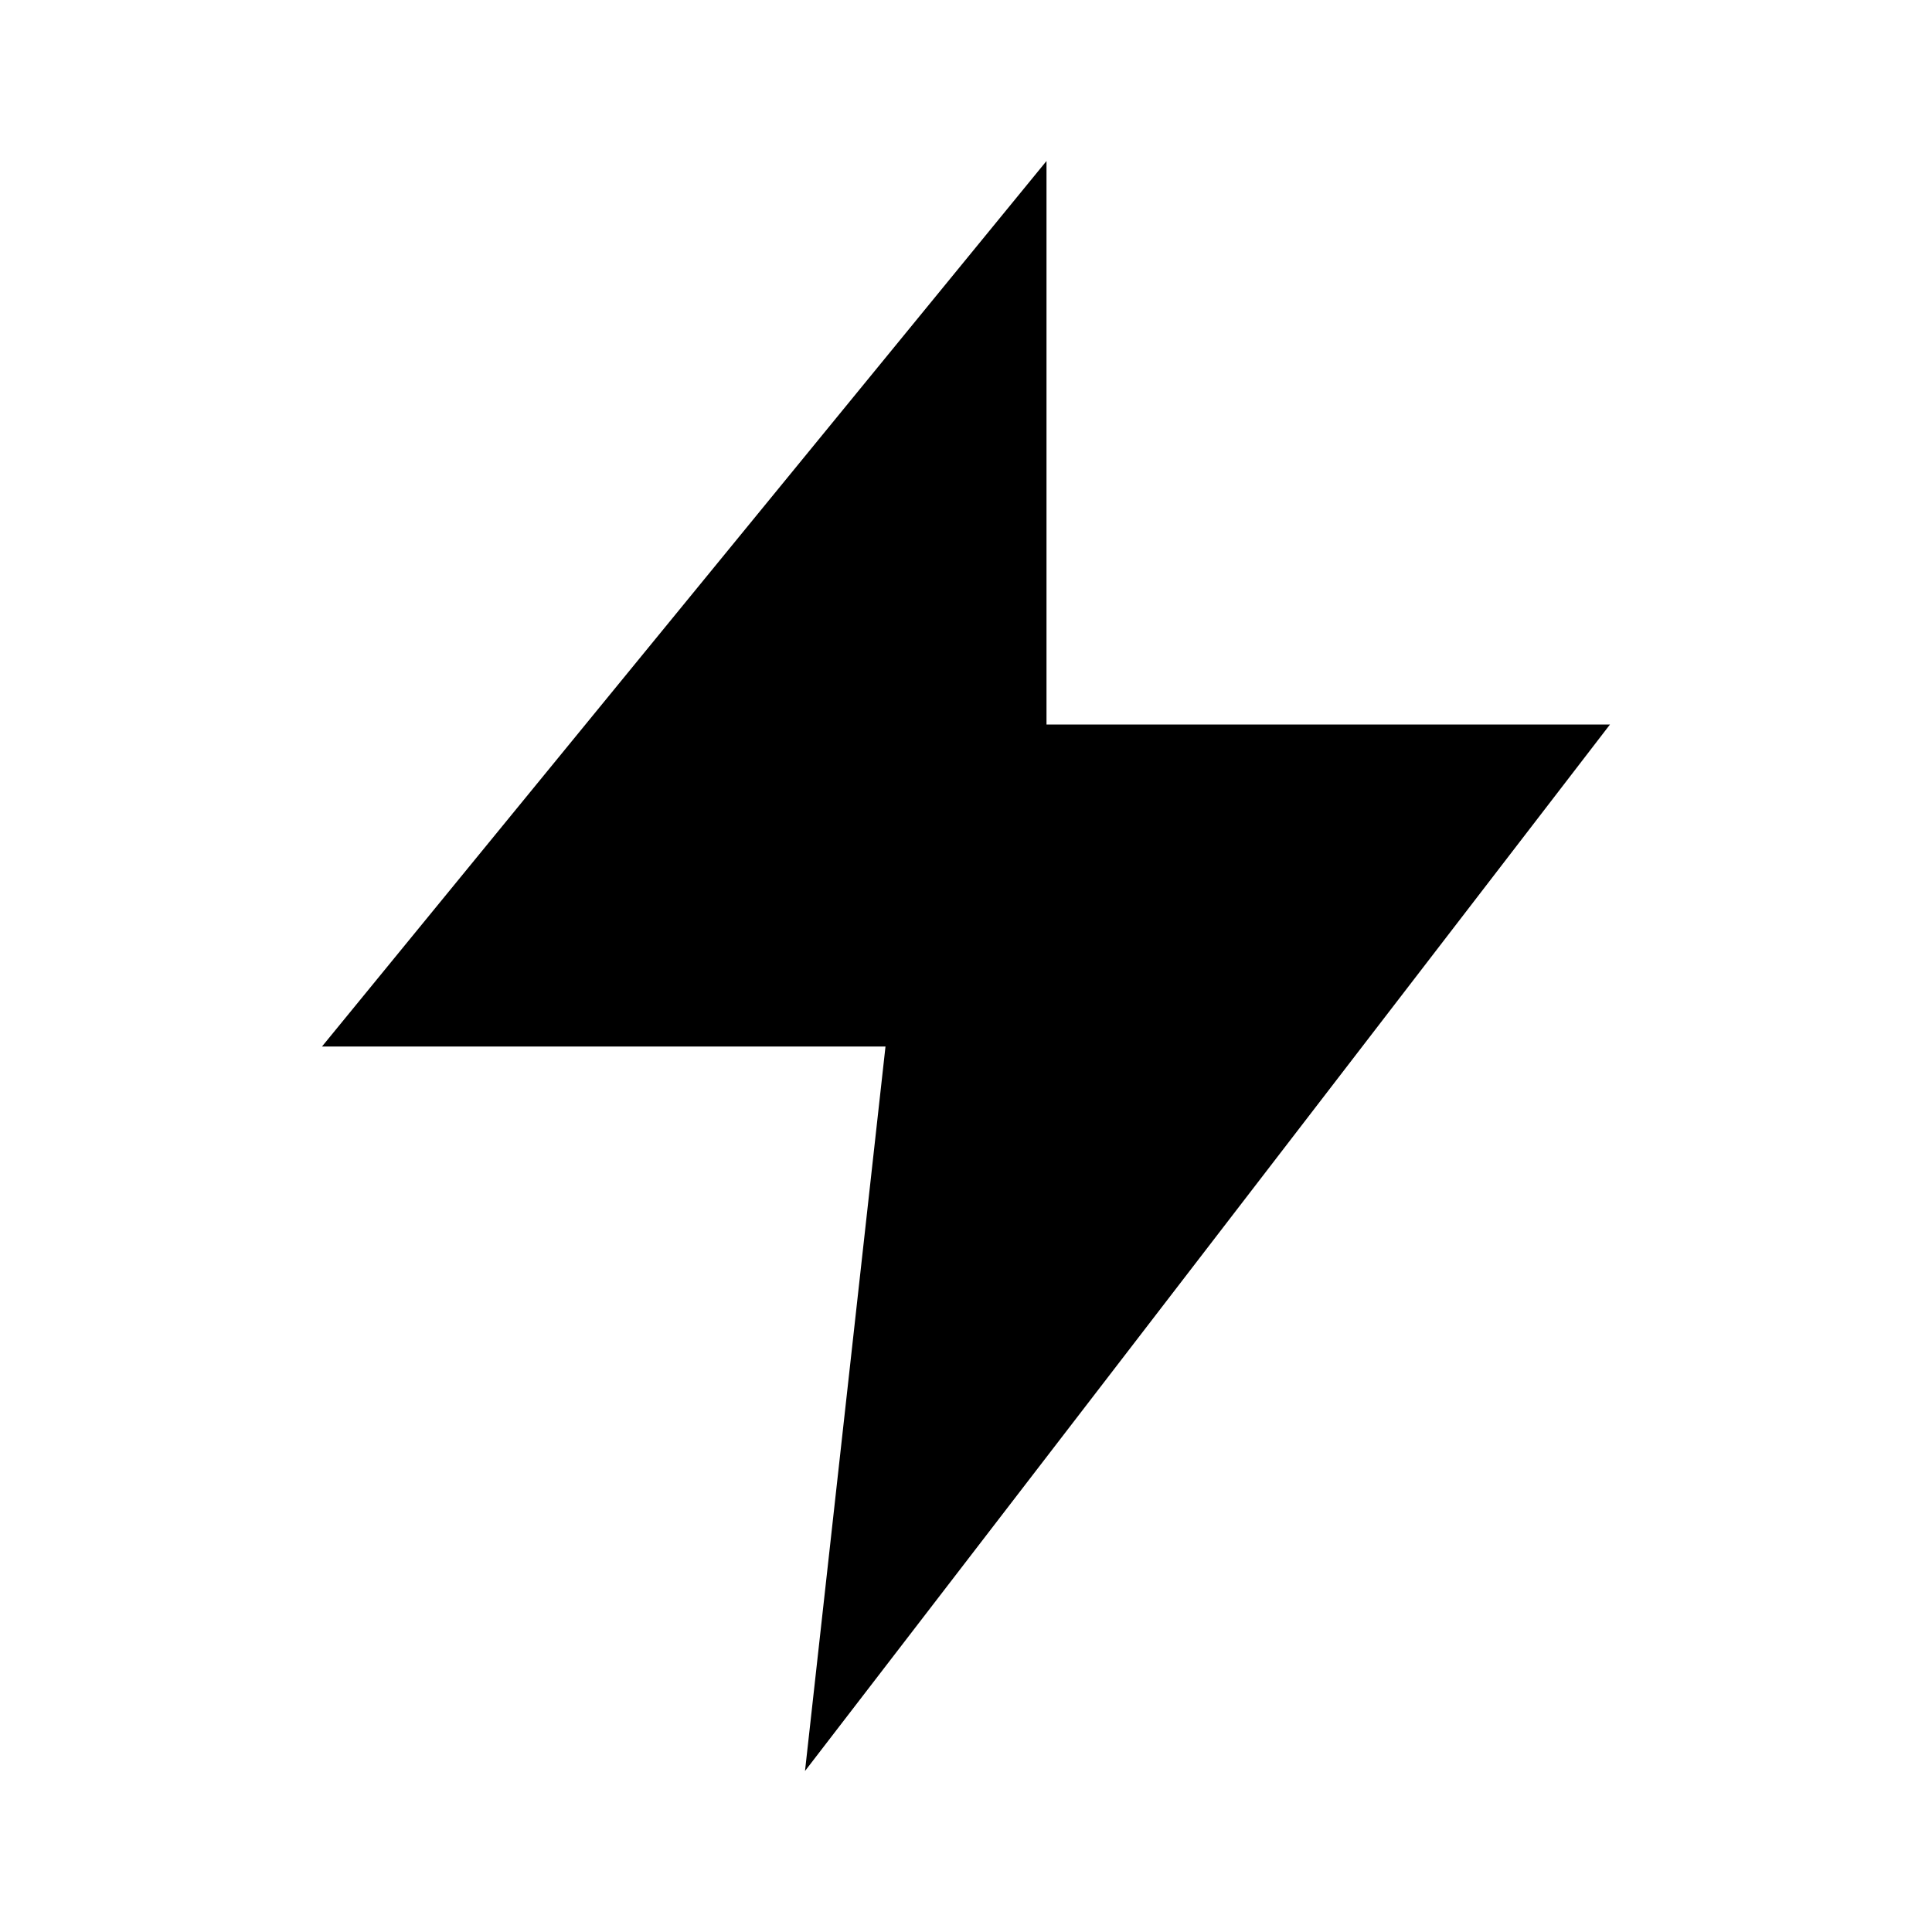
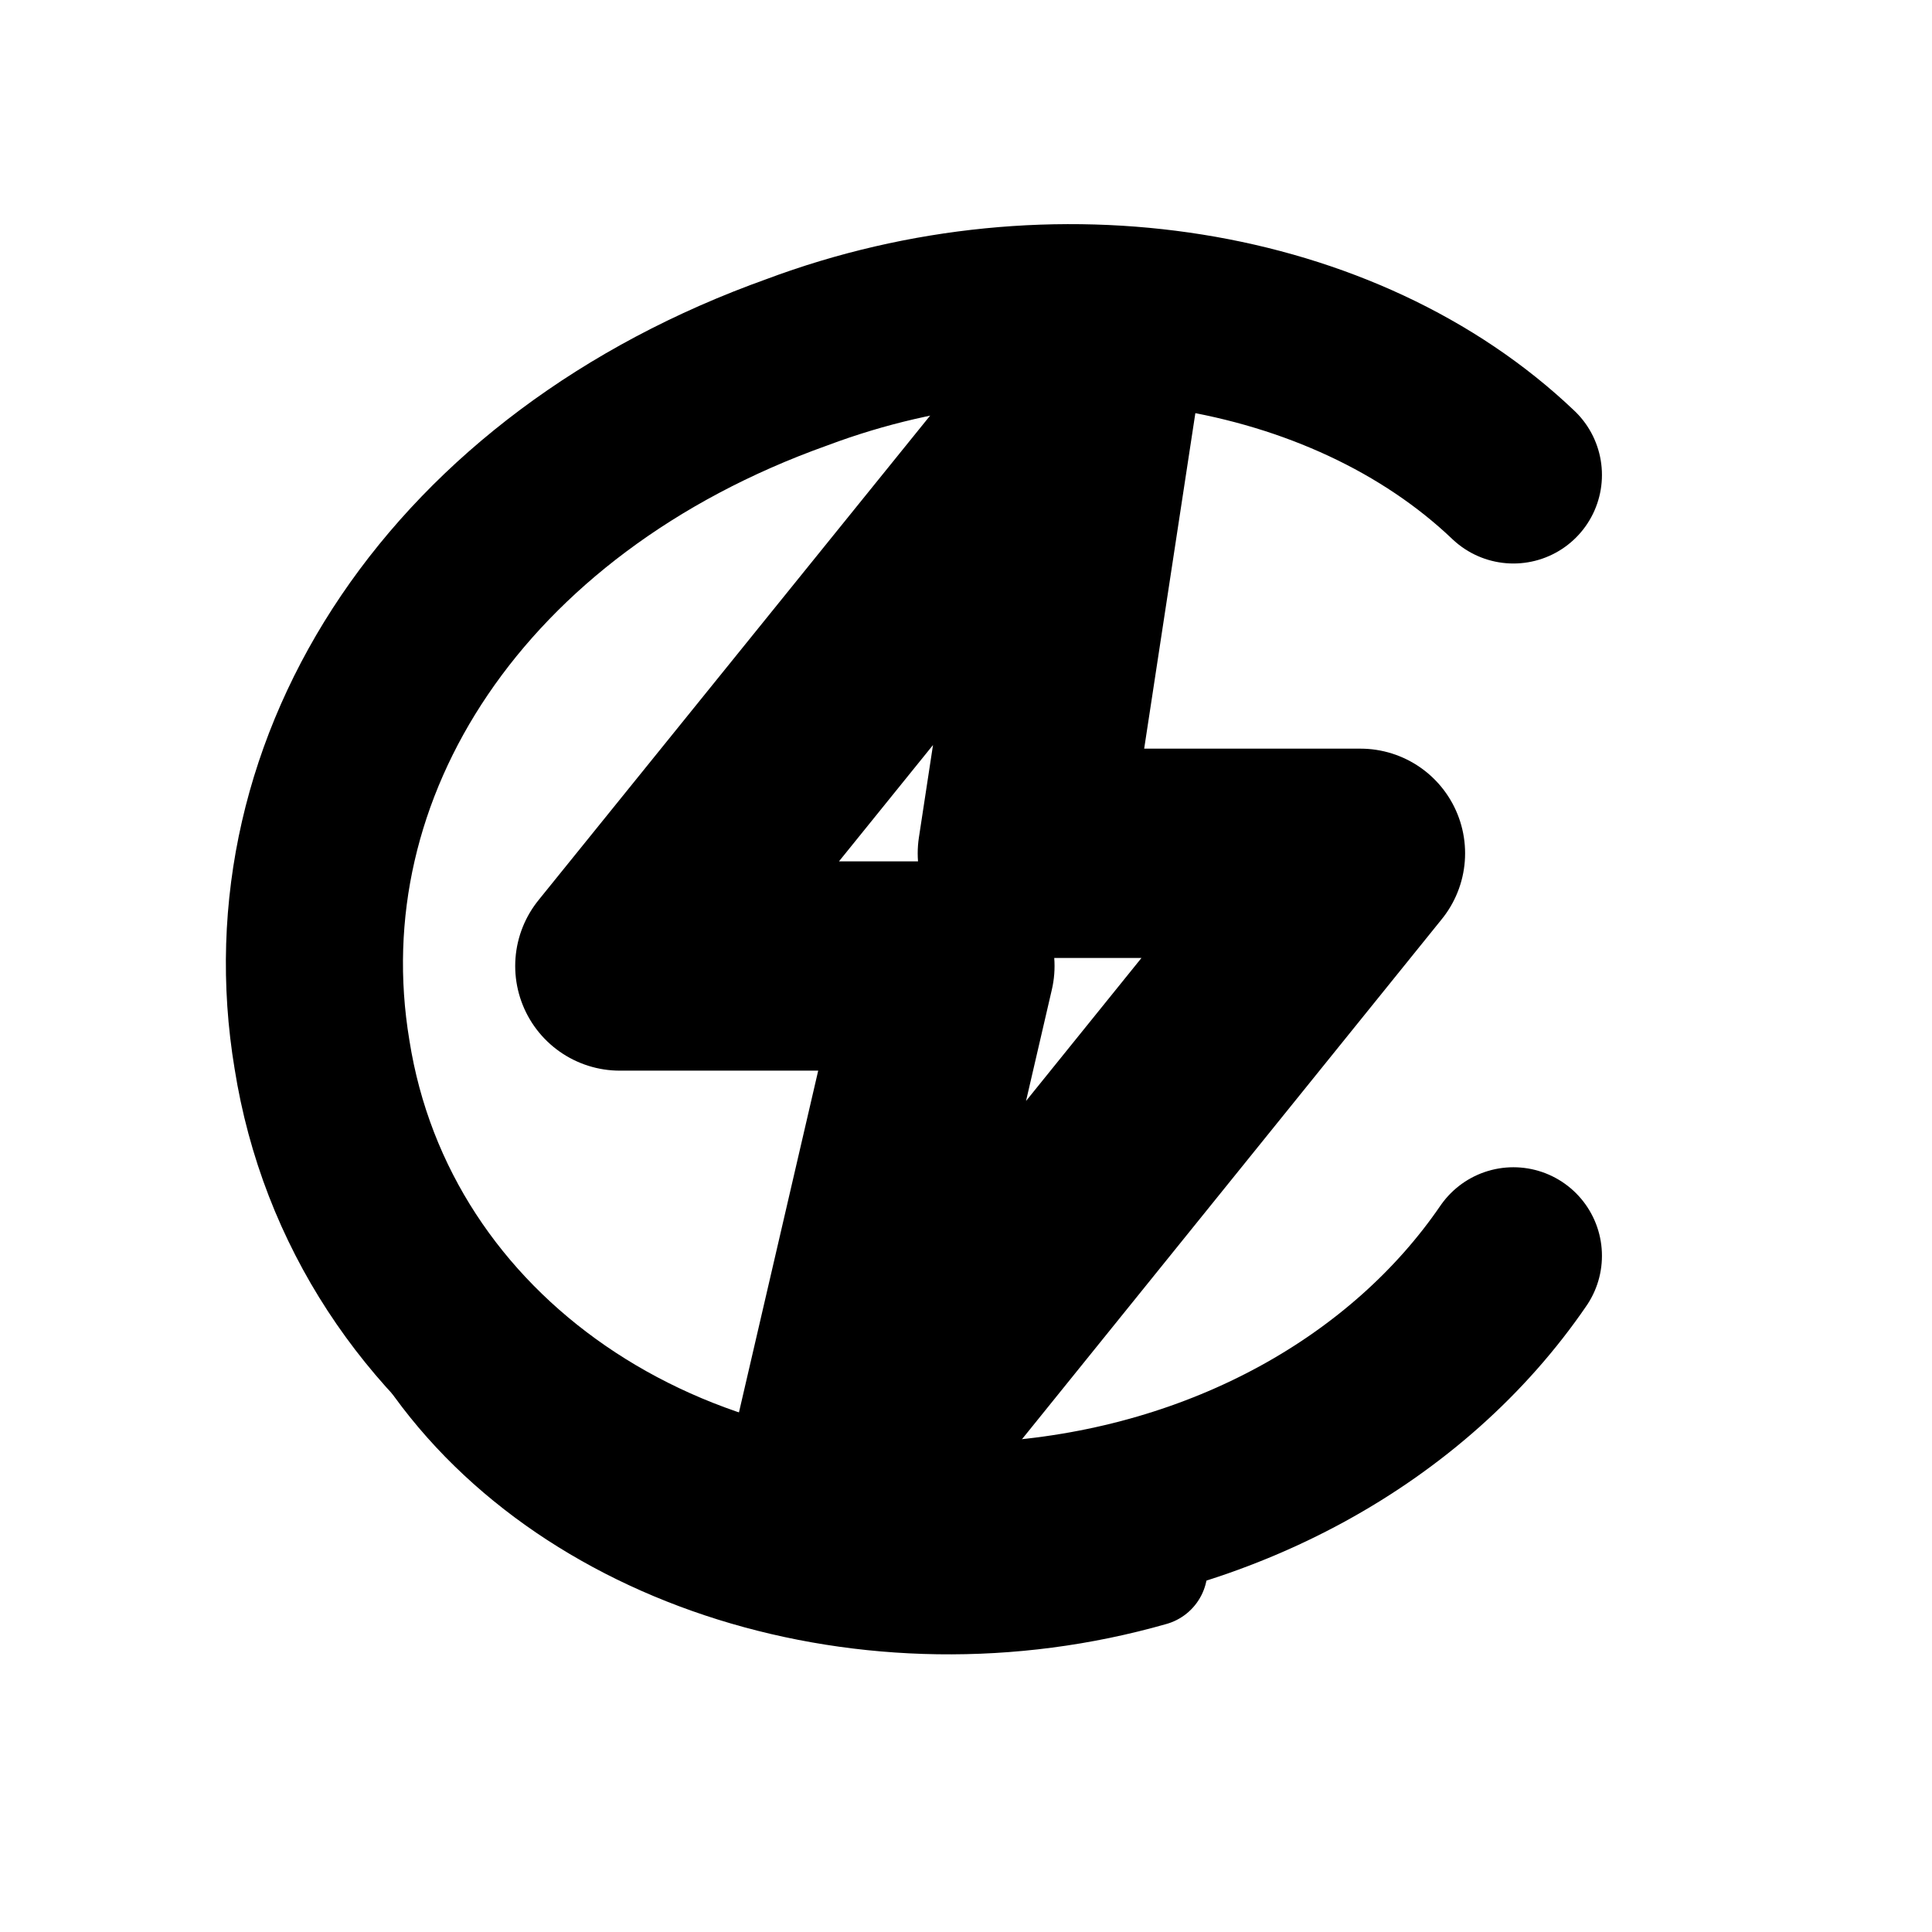
- <svg xmlns="http://www.w3.org/2000/svg" viewBox="0 0 24 24">
-   <path fill="currentColor" d="M13 2 4 13h7l-1 9 10-13h-7l0-7z" />
+ <svg xmlns="http://www.w3.org/2000/svg" viewBox="0 0 24 24" aria-hidden="true">
+   <g fill="none" stroke="currentColor" stroke-linecap="round" stroke-linejoin="round">
+     <path stroke-width="2.2" d="M18.8 5.9c-2.1-2-5.7-2.6-8.9-1.4C5.7 6 3.4 9.5 4 13.1c.6 3.8 4.3 6.3 8.5 5.9 2.7-.2 5-1.5 6.3-3.4" />
+     <path stroke-width="2.6" d="M13.6 4.7 7.7 12h4.1l-1.6 6.9 6.7-8.3h-4.2l.9-5.9z" />
+     <path stroke-width="1.4" d="M5.3 16.7c1.7 2.6 5.5 3.8 9 2.8" />
+   </g>
</svg>
